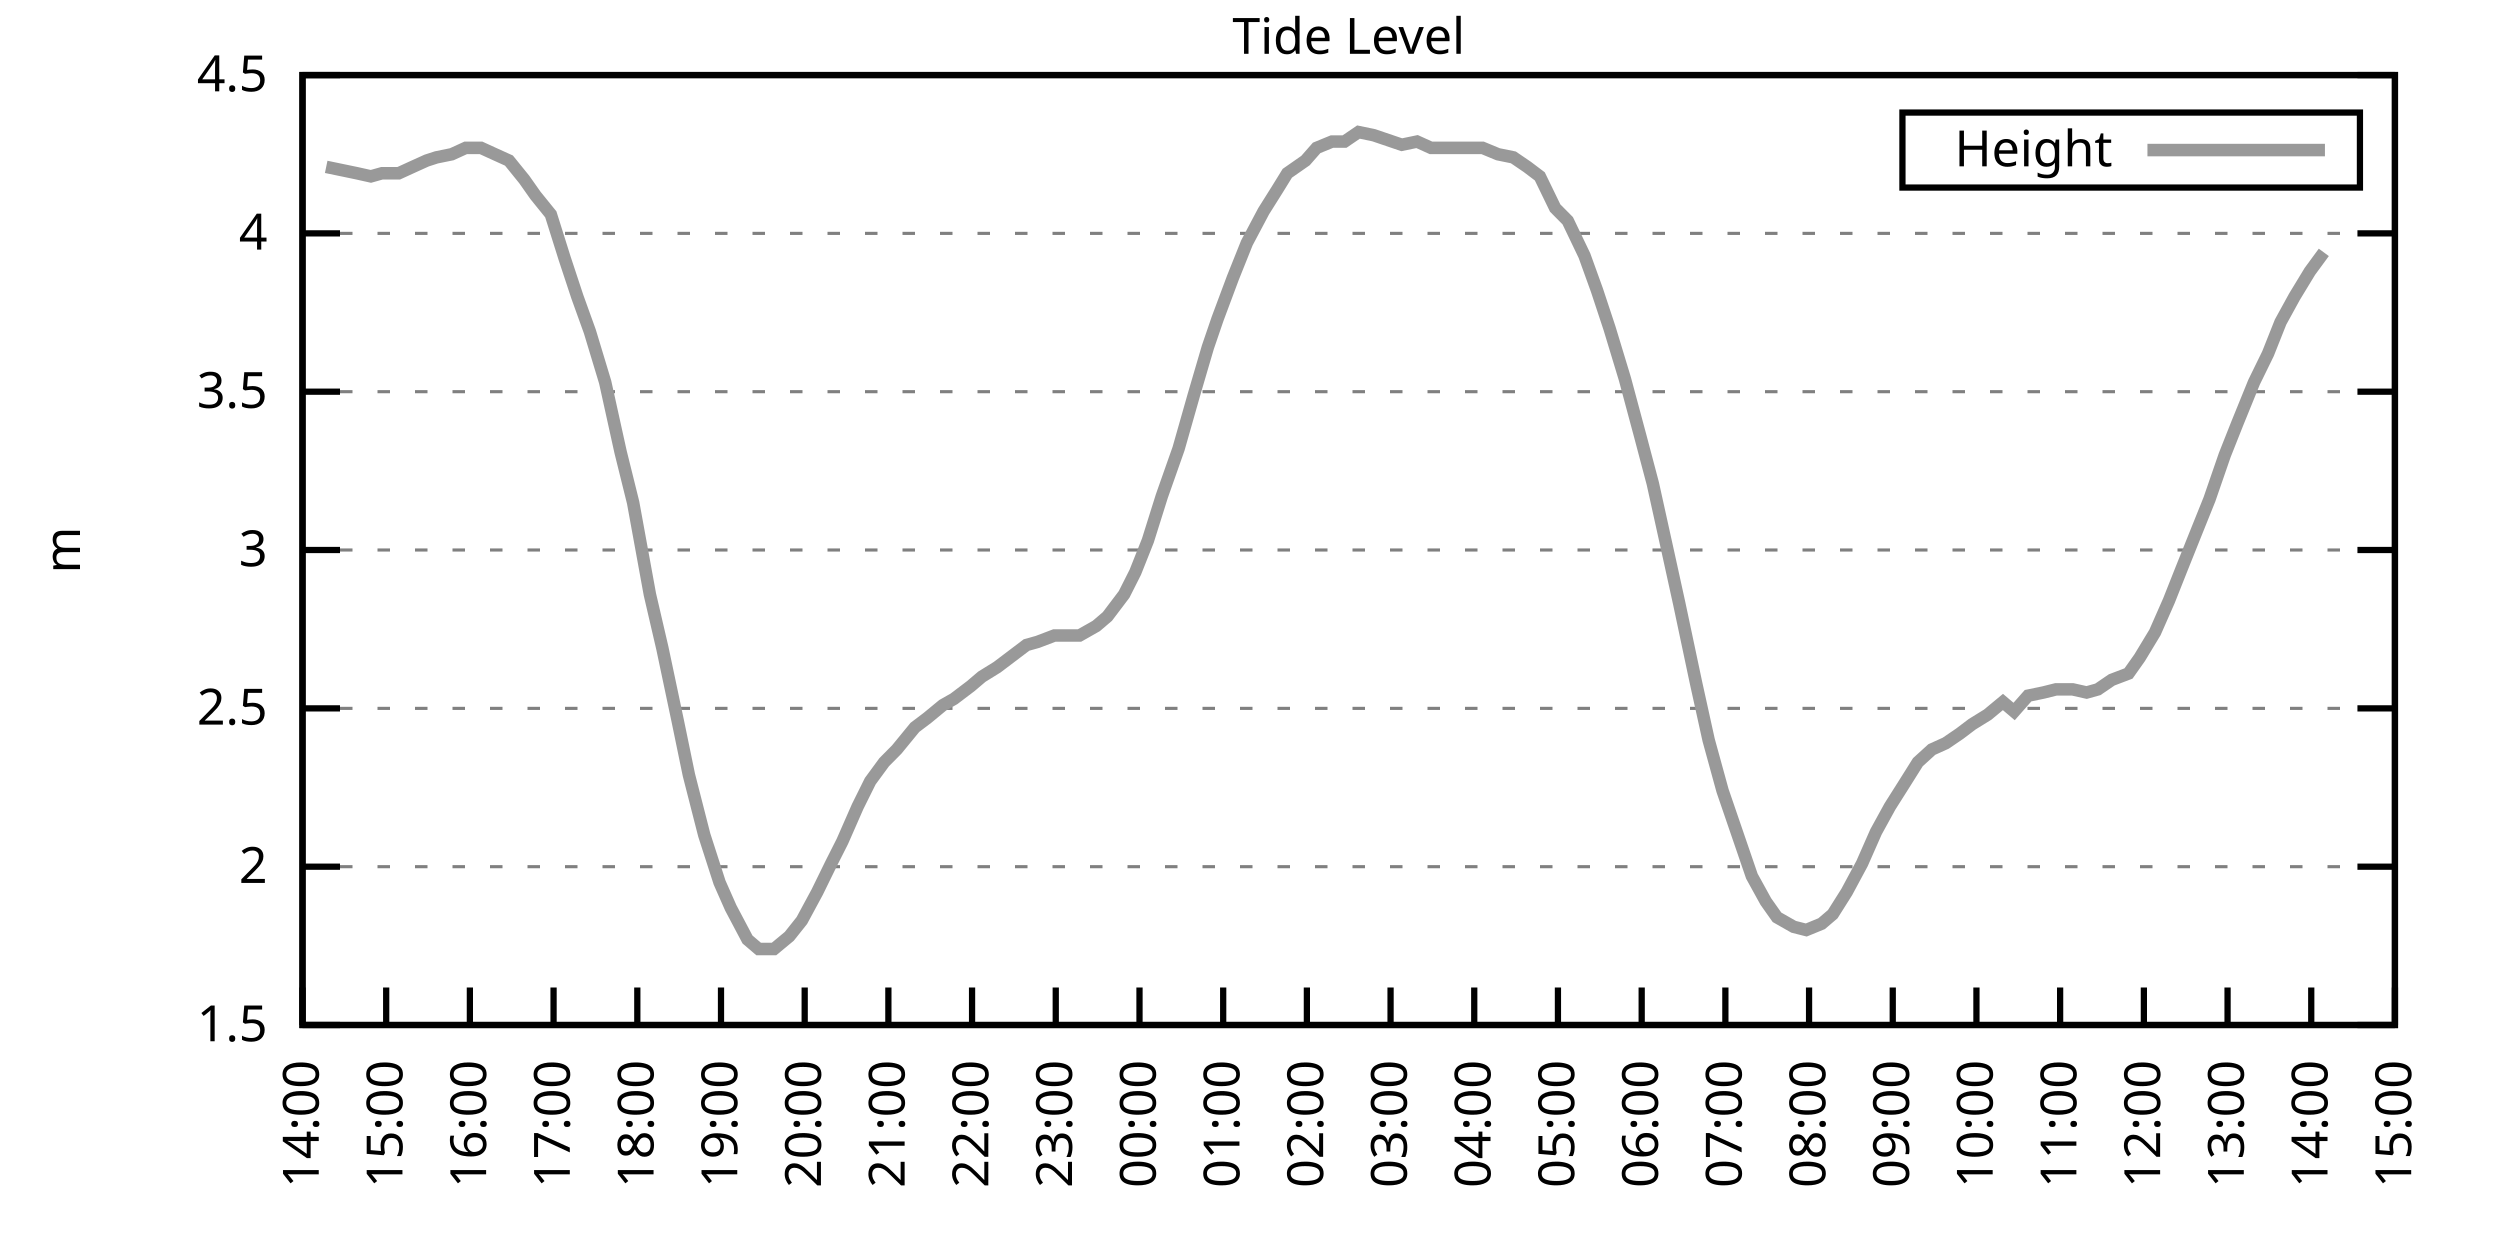
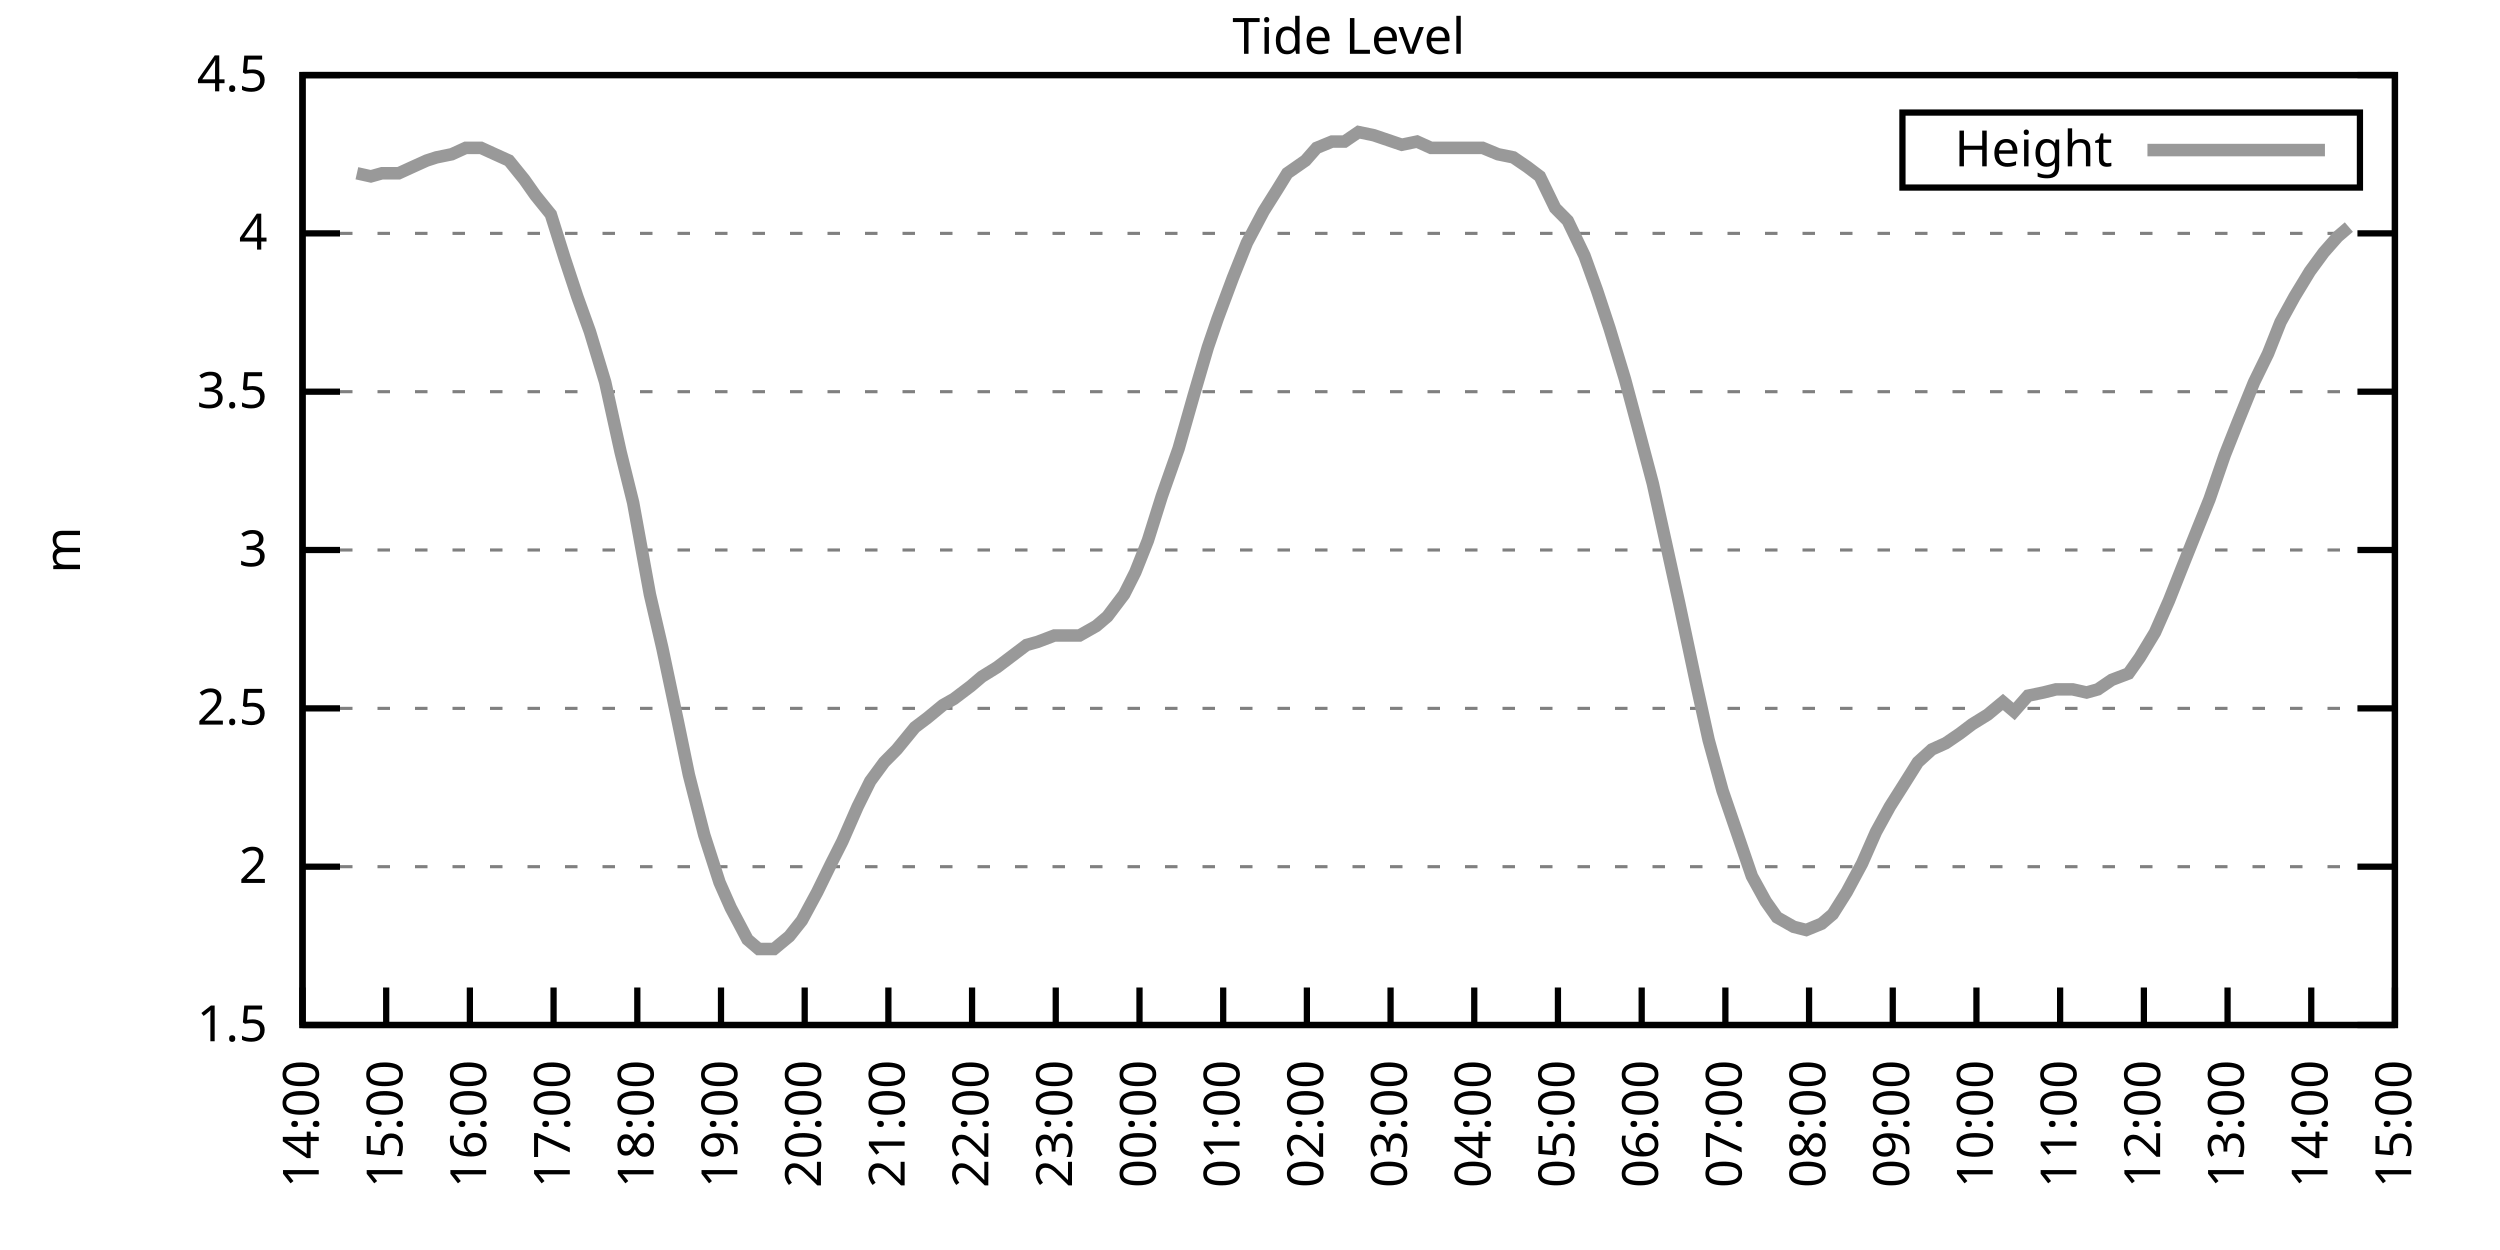
<svg xmlns="http://www.w3.org/2000/svg" xmlns:xlink="http://www.w3.org/1999/xlink" width="400" height="200" viewBox="0 0 400 200">
  <g id="gnuplot_canvas">
    <rect x="0" y="0" width="400" height="200" fill="none" />
    <defs>
      <circle id="gpDot" r="0.5" stroke-width="0.5" stroke="currentColor" />
      <path id="gpPt0" stroke-width="0.333" stroke="currentColor" d="M-1,0 h2 M0,-1 v2" />
      <path id="gpPt1" stroke-width="0.333" stroke="currentColor" d="M-1,-1 L1,1 M1,-1 L-1,1" />
      <path id="gpPt2" stroke-width="0.333" stroke="currentColor" d="M-1,0 L1,0 M0,-1 L0,1 M-1,-1 L1,1 M-1,1 L1,-1" />
      <rect id="gpPt3" stroke-width="0.333" stroke="currentColor" x="-1" y="-1" width="2" height="2" />
      <rect id="gpPt4" stroke-width="0.333" stroke="currentColor" fill="currentColor" x="-1" y="-1" width="2" height="2" />
      <circle id="gpPt5" stroke-width="0.333" stroke="currentColor" cx="0" cy="0" r="1" />
      <use xlink:href="#gpPt5" id="gpPt6" fill="currentColor" stroke="none" />
      <path id="gpPt7" stroke-width="0.333" stroke="currentColor" d="M0,-1.33 L-1.33,0.67 L1.33,0.67 z" />
      <use xlink:href="#gpPt7" id="gpPt8" fill="currentColor" stroke="none" />
      <use xlink:href="#gpPt7" id="gpPt9" stroke="currentColor" transform="rotate(180)" />
      <use xlink:href="#gpPt9" id="gpPt10" fill="currentColor" stroke="none" />
      <use xlink:href="#gpPt3" id="gpPt11" stroke="currentColor" transform="rotate(45)" />
      <use xlink:href="#gpPt11" id="gpPt12" fill="currentColor" stroke="none" />
      <path id="gpPt13" stroke-width="0.333" stroke="currentColor" d="M0,1.330 L1.265,0.411 L0.782,-1.067 L-0.782,-1.076 L-1.265,0.411 z" />
      <use xlink:href="#gpPt13" id="gpPt14" fill="currentColor" stroke="none" />
      <filter id="textbox" filterUnits="objectBoundingBox" x="0" y="0" height="1" width="1">
        <feFlood flood-color="white" flood-opacity="1" result="bgnd" />
        <feComposite in="SourceGraphic" in2="bgnd" operator="atop" />
      </filter>
      <filter id="greybox" filterUnits="objectBoundingBox" x="0" y="0" height="1" width="1">
        <feFlood flood-color="lightgrey" flood-opacity="1" result="grey" />
        <feComposite in="SourceGraphic" in2="grey" operator="atop" />
      </filter>
    </defs>
    <g fill="none" color="white" stroke="currentColor" stroke-width="1.00" stroke-linecap="butt" stroke-linejoin="miter">
</g>
    <g fill="none" color="black" stroke="currentColor" stroke-width="1.00" stroke-linecap="butt" stroke-linejoin="miter">
      <g stroke="none" shape-rendering="crispEdges">
        <polygon fill="rgb(255, 255, 255)" points="48.40,164.00 383.18,164.00 383.18,12.02 48.40,12.02 " />
      </g>
    </g>
    <g fill="none" color="black" stroke="currentColor" stroke-width="1.00" stroke-linecap="butt" stroke-linejoin="miter">
</g>
    <g fill="none" color="black" stroke="black" stroke-width="0.50" stroke-linecap="butt" stroke-linejoin="miter">
</g>
    <g fill="none" color="gray" stroke="currentColor" stroke-width="0.50" stroke-linecap="butt" stroke-linejoin="miter">
      <path stroke="gray" stroke-dasharray="2,4" class="gridline" d="M48.40,164.00 L383.19,164.00  " />
    </g>
    <g fill="none" color="gray" stroke="gray" stroke-width="1.00" stroke-linecap="butt" stroke-linejoin="miter">
</g>
    <g fill="none" color="black" stroke="currentColor" stroke-width="1.00" stroke-linecap="butt" stroke-linejoin="miter">
      <path stroke="black" d="M48.40,164.00 L54.40,164.00 M383.19,164.00 L377.19,164.00  " />
      <g transform="translate(42.80,166.60)" stroke="none" fill="black" font-family="Sans" font-size="8.00" text-anchor="end">
        <text>
          <tspan font-family="Sans"> 1.5</tspan>
        </text>
      </g>
    </g>
    <g fill="none" color="black" stroke="currentColor" stroke-width="1.00" stroke-linecap="butt" stroke-linejoin="miter">
</g>
    <g fill="none" color="black" stroke="black" stroke-width="0.50" stroke-linecap="butt" stroke-linejoin="miter">
</g>
    <g fill="none" color="gray" stroke="currentColor" stroke-width="0.50" stroke-linecap="butt" stroke-linejoin="miter">
      <path stroke="gray" stroke-dasharray="2,4" class="gridline" d="M48.40,138.67 L383.19,138.67  " />
    </g>
    <g fill="none" color="gray" stroke="gray" stroke-width="1.00" stroke-linecap="butt" stroke-linejoin="miter">
</g>
    <g fill="none" color="black" stroke="currentColor" stroke-width="1.00" stroke-linecap="butt" stroke-linejoin="miter">
      <path stroke="black" d="M48.40,138.67 L54.40,138.67 M383.19,138.67 L377.19,138.67  " />
      <g transform="translate(42.80,141.27)" stroke="none" fill="black" font-family="Sans" font-size="8.00" text-anchor="end">
        <text>
          <tspan font-family="Sans"> 2</tspan>
        </text>
      </g>
    </g>
    <g fill="none" color="black" stroke="currentColor" stroke-width="1.00" stroke-linecap="butt" stroke-linejoin="miter">
</g>
    <g fill="none" color="black" stroke="black" stroke-width="0.50" stroke-linecap="butt" stroke-linejoin="miter">
</g>
    <g fill="none" color="gray" stroke="currentColor" stroke-width="0.50" stroke-linecap="butt" stroke-linejoin="miter">
      <path stroke="gray" stroke-dasharray="2,4" class="gridline" d="M48.40,113.34 L383.19,113.34  " />
    </g>
    <g fill="none" color="gray" stroke="gray" stroke-width="1.00" stroke-linecap="butt" stroke-linejoin="miter">
</g>
    <g fill="none" color="black" stroke="currentColor" stroke-width="1.00" stroke-linecap="butt" stroke-linejoin="miter">
      <path stroke="black" d="M48.40,113.34 L54.40,113.34 M383.19,113.34 L377.19,113.34  " />
      <g transform="translate(42.80,115.94)" stroke="none" fill="black" font-family="Sans" font-size="8.00" text-anchor="end">
        <text>
          <tspan font-family="Sans"> 2.5</tspan>
        </text>
      </g>
    </g>
    <g fill="none" color="black" stroke="currentColor" stroke-width="1.00" stroke-linecap="butt" stroke-linejoin="miter">
</g>
    <g fill="none" color="black" stroke="black" stroke-width="0.50" stroke-linecap="butt" stroke-linejoin="miter">
</g>
    <g fill="none" color="gray" stroke="currentColor" stroke-width="0.50" stroke-linecap="butt" stroke-linejoin="miter">
      <path stroke="gray" stroke-dasharray="2,4" class="gridline" d="M48.40,88.00 L383.19,88.00  " />
    </g>
    <g fill="none" color="gray" stroke="gray" stroke-width="1.00" stroke-linecap="butt" stroke-linejoin="miter">
</g>
    <g fill="none" color="black" stroke="currentColor" stroke-width="1.00" stroke-linecap="butt" stroke-linejoin="miter">
      <path stroke="black" d="M48.40,88.00 L54.40,88.00 M383.19,88.00 L377.19,88.00  " />
      <g transform="translate(42.80,90.60)" stroke="none" fill="black" font-family="Sans" font-size="8.00" text-anchor="end">
        <text>
          <tspan font-family="Sans"> 3</tspan>
        </text>
      </g>
    </g>
    <g fill="none" color="black" stroke="currentColor" stroke-width="1.00" stroke-linecap="butt" stroke-linejoin="miter">
</g>
    <g fill="none" color="black" stroke="black" stroke-width="0.50" stroke-linecap="butt" stroke-linejoin="miter">
</g>
    <g fill="none" color="gray" stroke="currentColor" stroke-width="0.50" stroke-linecap="butt" stroke-linejoin="miter">
      <path stroke="gray" stroke-dasharray="2,4" class="gridline" d="M48.40,62.67 L383.19,62.67  " />
    </g>
    <g fill="none" color="gray" stroke="gray" stroke-width="1.00" stroke-linecap="butt" stroke-linejoin="miter">
</g>
    <g fill="none" color="black" stroke="currentColor" stroke-width="1.00" stroke-linecap="butt" stroke-linejoin="miter">
      <path stroke="black" d="M48.40,62.67 L54.40,62.67 M383.19,62.67 L377.19,62.67  " />
      <g transform="translate(42.80,65.27)" stroke="none" fill="black" font-family="Sans" font-size="8.00" text-anchor="end">
        <text>
          <tspan font-family="Sans"> 3.5</tspan>
        </text>
      </g>
    </g>
    <g fill="none" color="black" stroke="currentColor" stroke-width="1.00" stroke-linecap="butt" stroke-linejoin="miter">
</g>
    <g fill="none" color="black" stroke="black" stroke-width="0.50" stroke-linecap="butt" stroke-linejoin="miter">
</g>
    <g fill="none" color="gray" stroke="currentColor" stroke-width="0.50" stroke-linecap="butt" stroke-linejoin="miter">
      <path stroke="gray" stroke-dasharray="2,4" class="gridline" d="M48.40,37.34 L383.19,37.34  " />
    </g>
    <g fill="none" color="gray" stroke="gray" stroke-width="1.00" stroke-linecap="butt" stroke-linejoin="miter">
</g>
    <g fill="none" color="black" stroke="currentColor" stroke-width="1.00" stroke-linecap="butt" stroke-linejoin="miter">
      <path stroke="black" d="M48.40,37.34 L54.40,37.34 M383.19,37.34 L377.19,37.34  " />
      <g transform="translate(42.80,39.94)" stroke="none" fill="black" font-family="Sans" font-size="8.00" text-anchor="end">
        <text>
          <tspan font-family="Sans"> 4</tspan>
        </text>
      </g>
    </g>
    <g fill="none" color="black" stroke="currentColor" stroke-width="1.00" stroke-linecap="butt" stroke-linejoin="miter">
</g>
    <g fill="none" color="black" stroke="black" stroke-width="0.50" stroke-linecap="butt" stroke-linejoin="miter">
</g>
    <g fill="none" color="gray" stroke="currentColor" stroke-width="0.50" stroke-linecap="butt" stroke-linejoin="miter">
      <path stroke="gray" stroke-dasharray="2,4" class="gridline" d="M48.40,12.01 L383.19,12.01  " />
    </g>
    <g fill="none" color="gray" stroke="gray" stroke-width="1.00" stroke-linecap="butt" stroke-linejoin="miter">
</g>
    <g fill="none" color="black" stroke="currentColor" stroke-width="1.00" stroke-linecap="butt" stroke-linejoin="miter">
      <path stroke="black" d="M48.40,12.01 L54.40,12.01 M383.19,12.01 L377.19,12.01  " />
      <g transform="translate(42.80,14.61)" stroke="none" fill="black" font-family="Sans" font-size="8.00" text-anchor="end">
        <text>
          <tspan font-family="Sans"> 4.5</tspan>
        </text>
      </g>
    </g>
    <g fill="none" color="black" stroke="currentColor" stroke-width="1.00" stroke-linecap="butt" stroke-linejoin="miter">
      <path stroke="black" d="M48.40,164.00 L48.40,158.00  " />
      <g transform="translate(51.00,169.60) rotate(270.00)" stroke="none" fill="black" font-family="Sans" font-size="8.00" text-anchor="end">
        <text>
          <tspan font-family="Sans">14:00</tspan>
        </text>
      </g>
    </g>
    <g fill="none" color="black" stroke="currentColor" stroke-width="1.00" stroke-linecap="butt" stroke-linejoin="miter">
      <path stroke="black" d="M61.79,164.00 L61.79,158.00  " />
      <g transform="translate(64.39,169.60) rotate(270.00)" stroke="none" fill="black" font-family="Sans" font-size="8.00" text-anchor="end">
        <text>
          <tspan font-family="Sans">15:00</tspan>
        </text>
      </g>
    </g>
    <g fill="none" color="black" stroke="currentColor" stroke-width="1.00" stroke-linecap="butt" stroke-linejoin="miter">
      <path stroke="black" d="M75.18,164.00 L75.18,158.00  " />
      <g transform="translate(77.78,169.60) rotate(270.00)" stroke="none" fill="black" font-family="Sans" font-size="8.00" text-anchor="end">
        <text>
          <tspan font-family="Sans">16:00</tspan>
        </text>
      </g>
    </g>
    <g fill="none" color="black" stroke="currentColor" stroke-width="1.00" stroke-linecap="butt" stroke-linejoin="miter">
      <path stroke="black" d="M88.57,164.00 L88.57,158.00  " />
      <g transform="translate(91.17,169.60) rotate(270.00)" stroke="none" fill="black" font-family="Sans" font-size="8.00" text-anchor="end">
        <text>
          <tspan font-family="Sans">17:00</tspan>
        </text>
      </g>
    </g>
    <g fill="none" color="black" stroke="currentColor" stroke-width="1.00" stroke-linecap="butt" stroke-linejoin="miter">
      <path stroke="black" d="M101.97,164.00 L101.97,158.00  " />
      <g transform="translate(104.57,169.60) rotate(270.00)" stroke="none" fill="black" font-family="Sans" font-size="8.00" text-anchor="end">
        <text>
          <tspan font-family="Sans">18:00</tspan>
        </text>
      </g>
    </g>
    <g fill="none" color="black" stroke="currentColor" stroke-width="1.00" stroke-linecap="butt" stroke-linejoin="miter">
      <path stroke="black" d="M115.36,164.00 L115.36,158.00  " />
      <g transform="translate(117.96,169.60) rotate(270.00)" stroke="none" fill="black" font-family="Sans" font-size="8.00" text-anchor="end">
        <text>
          <tspan font-family="Sans">19:00</tspan>
        </text>
      </g>
    </g>
    <g fill="none" color="black" stroke="currentColor" stroke-width="1.00" stroke-linecap="butt" stroke-linejoin="miter">
      <path stroke="black" d="M128.75,164.00 L128.75,158.00  " />
      <g transform="translate(131.35,169.60) rotate(270.00)" stroke="none" fill="black" font-family="Sans" font-size="8.00" text-anchor="end">
        <text>
          <tspan font-family="Sans">20:00</tspan>
        </text>
      </g>
    </g>
    <g fill="none" color="black" stroke="currentColor" stroke-width="1.00" stroke-linecap="butt" stroke-linejoin="miter">
      <path stroke="black" d="M142.14,164.00 L142.14,158.00  " />
      <g transform="translate(144.74,169.60) rotate(270.00)" stroke="none" fill="black" font-family="Sans" font-size="8.00" text-anchor="end">
        <text>
          <tspan font-family="Sans">21:00</tspan>
        </text>
      </g>
    </g>
    <g fill="none" color="black" stroke="currentColor" stroke-width="1.00" stroke-linecap="butt" stroke-linejoin="miter">
      <path stroke="black" d="M155.53,164.00 L155.53,158.00  " />
      <g transform="translate(158.13,169.60) rotate(270.00)" stroke="none" fill="black" font-family="Sans" font-size="8.00" text-anchor="end">
        <text>
          <tspan font-family="Sans">22:00</tspan>
        </text>
      </g>
    </g>
    <g fill="none" color="black" stroke="currentColor" stroke-width="1.00" stroke-linecap="butt" stroke-linejoin="miter">
      <path stroke="black" d="M168.92,164.00 L168.92,158.00  " />
      <g transform="translate(171.52,169.60) rotate(270.00)" stroke="none" fill="black" font-family="Sans" font-size="8.00" text-anchor="end">
        <text>
          <tspan font-family="Sans">23:00</tspan>
        </text>
      </g>
    </g>
    <g fill="none" color="black" stroke="currentColor" stroke-width="1.00" stroke-linecap="butt" stroke-linejoin="miter">
      <path stroke="black" d="M182.32,164.00 L182.32,158.00  " />
      <g transform="translate(184.92,169.60) rotate(270.00)" stroke="none" fill="black" font-family="Sans" font-size="8.00" text-anchor="end">
        <text>
          <tspan font-family="Sans">00:00</tspan>
        </text>
      </g>
    </g>
    <g fill="none" color="black" stroke="currentColor" stroke-width="1.00" stroke-linecap="butt" stroke-linejoin="miter">
      <path stroke="black" d="M195.71,164.00 L195.71,158.00  " />
      <g transform="translate(198.31,169.60) rotate(270.00)" stroke="none" fill="black" font-family="Sans" font-size="8.00" text-anchor="end">
        <text>
          <tspan font-family="Sans">01:00</tspan>
        </text>
      </g>
    </g>
    <g fill="none" color="black" stroke="currentColor" stroke-width="1.00" stroke-linecap="butt" stroke-linejoin="miter">
      <path stroke="black" d="M209.10,164.00 L209.10,158.00  " />
      <g transform="translate(211.70,169.60) rotate(270.00)" stroke="none" fill="black" font-family="Sans" font-size="8.00" text-anchor="end">
        <text>
          <tspan font-family="Sans">02:00</tspan>
        </text>
      </g>
    </g>
    <g fill="none" color="black" stroke="currentColor" stroke-width="1.00" stroke-linecap="butt" stroke-linejoin="miter">
      <path stroke="black" d="M222.49,164.00 L222.49,158.00  " />
      <g transform="translate(225.09,169.60) rotate(270.00)" stroke="none" fill="black" font-family="Sans" font-size="8.00" text-anchor="end">
        <text>
          <tspan font-family="Sans">03:00</tspan>
        </text>
      </g>
    </g>
    <g fill="none" color="black" stroke="currentColor" stroke-width="1.00" stroke-linecap="butt" stroke-linejoin="miter">
      <path stroke="black" d="M235.88,164.00 L235.88,158.00  " />
      <g transform="translate(238.48,169.60) rotate(270.00)" stroke="none" fill="black" font-family="Sans" font-size="8.00" text-anchor="end">
        <text>
          <tspan font-family="Sans">04:00</tspan>
        </text>
      </g>
    </g>
    <g fill="none" color="black" stroke="currentColor" stroke-width="1.00" stroke-linecap="butt" stroke-linejoin="miter">
      <path stroke="black" d="M249.27,164.00 L249.27,158.00  " />
      <g transform="translate(251.87,169.60) rotate(270.00)" stroke="none" fill="black" font-family="Sans" font-size="8.00" text-anchor="end">
        <text>
          <tspan font-family="Sans">05:00</tspan>
        </text>
      </g>
    </g>
    <g fill="none" color="black" stroke="currentColor" stroke-width="1.00" stroke-linecap="butt" stroke-linejoin="miter">
      <path stroke="black" d="M262.67,164.00 L262.67,158.00  " />
      <g transform="translate(265.27,169.60) rotate(270.00)" stroke="none" fill="black" font-family="Sans" font-size="8.00" text-anchor="end">
        <text>
          <tspan font-family="Sans">06:00</tspan>
        </text>
      </g>
    </g>
    <g fill="none" color="black" stroke="currentColor" stroke-width="1.00" stroke-linecap="butt" stroke-linejoin="miter">
      <path stroke="black" d="M276.06,164.00 L276.06,158.00  " />
      <g transform="translate(278.66,169.60) rotate(270.00)" stroke="none" fill="black" font-family="Sans" font-size="8.00" text-anchor="end">
        <text>
          <tspan font-family="Sans">07:00</tspan>
        </text>
      </g>
    </g>
    <g fill="none" color="black" stroke="currentColor" stroke-width="1.00" stroke-linecap="butt" stroke-linejoin="miter">
      <path stroke="black" d="M289.45,164.00 L289.45,158.00  " />
      <g transform="translate(292.05,169.60) rotate(270.00)" stroke="none" fill="black" font-family="Sans" font-size="8.00" text-anchor="end">
        <text>
          <tspan font-family="Sans">08:00</tspan>
        </text>
      </g>
    </g>
    <g fill="none" color="black" stroke="currentColor" stroke-width="1.00" stroke-linecap="butt" stroke-linejoin="miter">
      <path stroke="black" d="M302.84,164.00 L302.84,158.00  " />
      <g transform="translate(305.44,169.60) rotate(270.00)" stroke="none" fill="black" font-family="Sans" font-size="8.00" text-anchor="end">
        <text>
          <tspan font-family="Sans">09:00</tspan>
        </text>
      </g>
    </g>
    <g fill="none" color="black" stroke="currentColor" stroke-width="1.00" stroke-linecap="butt" stroke-linejoin="miter">
      <path stroke="black" d="M316.23,164.00 L316.23,158.00  " />
      <g transform="translate(318.83,169.60) rotate(270.00)" stroke="none" fill="black" font-family="Sans" font-size="8.00" text-anchor="end">
        <text>
          <tspan font-family="Sans">10:00</tspan>
        </text>
      </g>
    </g>
    <g fill="none" color="black" stroke="currentColor" stroke-width="1.00" stroke-linecap="butt" stroke-linejoin="miter">
      <path stroke="black" d="M329.62,164.00 L329.62,158.00  " />
      <g transform="translate(332.22,169.60) rotate(270.00)" stroke="none" fill="black" font-family="Sans" font-size="8.00" text-anchor="end">
        <text>
          <tspan font-family="Sans">11:00</tspan>
        </text>
      </g>
    </g>
    <g fill="none" color="black" stroke="currentColor" stroke-width="1.00" stroke-linecap="butt" stroke-linejoin="miter">
      <path stroke="black" d="M343.02,164.00 L343.02,158.00  " />
      <g transform="translate(345.62,169.60) rotate(270.00)" stroke="none" fill="black" font-family="Sans" font-size="8.00" text-anchor="end">
        <text>
          <tspan font-family="Sans">12:00</tspan>
        </text>
      </g>
    </g>
    <g fill="none" color="black" stroke="currentColor" stroke-width="1.00" stroke-linecap="butt" stroke-linejoin="miter">
      <path stroke="black" d="M356.41,164.00 L356.41,158.00  " />
      <g transform="translate(359.01,169.60) rotate(270.00)" stroke="none" fill="black" font-family="Sans" font-size="8.00" text-anchor="end">
        <text>
          <tspan font-family="Sans">13:00</tspan>
        </text>
      </g>
    </g>
    <g fill="none" color="black" stroke="currentColor" stroke-width="1.00" stroke-linecap="butt" stroke-linejoin="miter">
      <path stroke="black" d="M369.80,164.00 L369.80,158.00  " />
      <g transform="translate(372.40,169.60) rotate(270.00)" stroke="none" fill="black" font-family="Sans" font-size="8.00" text-anchor="end">
        <text>
          <tspan font-family="Sans">14:00</tspan>
        </text>
      </g>
    </g>
    <g fill="none" color="black" stroke="currentColor" stroke-width="1.00" stroke-linecap="butt" stroke-linejoin="miter">
      <path stroke="black" d="M383.19,164.00 L383.19,158.00  " />
      <g transform="translate(385.79,169.60) rotate(270.00)" stroke="none" fill="black" font-family="Sans" font-size="8.00" text-anchor="end">
        <text>
          <tspan font-family="Sans">15:00</tspan>
        </text>
      </g>
    </g>
    <g fill="none" color="black" stroke="currentColor" stroke-width="1.00" stroke-linecap="butt" stroke-linejoin="miter">
</g>
    <g fill="none" color="black" stroke="currentColor" stroke-width="1.00" stroke-linecap="butt" stroke-linejoin="miter">
      <path stroke="black" d="M48.40,12.01 L48.40,164.00 L383.19,164.00 L383.19,12.01 L48.40,12.01 Z  " />
    </g>
    <g fill="none" color="black" stroke="currentColor" stroke-width="1.00" stroke-linecap="butt" stroke-linejoin="miter">
</g>
    <g fill="none" color="black" stroke="currentColor" stroke-width="1.00" stroke-linecap="butt" stroke-linejoin="miter">
      <path stroke="black" d="M304.39,30.01 L304.39,18.01 L377.59,18.01 L377.59,30.01 L304.39,30.01 Z  " />
    </g>
    <g id="Tide_level_plot_1">
      <g fill="none" color="white" stroke="black" stroke-width="2.00" stroke-linecap="butt" stroke-linejoin="miter">
</g>
      <g fill="none" color="black" stroke="currentColor" stroke-width="2.00" stroke-linecap="butt" stroke-linejoin="miter">
        <g transform="translate(337.99,26.61)" stroke="none" fill="black" font-family="Sans" font-size="8.00" text-anchor="end">
          <text>
            <tspan font-family="Sans">Height</tspan>
          </text>
        </g>
      </g>
      <g fill="none" color="black" stroke="currentColor" stroke-width="2.00" stroke-linecap="butt" stroke-linejoin="miter">
-         <path stroke="rgb(153, 153, 153)" d="M343.59,24.01 L371.99,24.01 M52.19,26.70 L54.65,27.21 L57.10,27.72 L59.34,28.22 L61.12,27.72 L63.80,27.72   L66.03,26.70 L68.26,25.69 L69.83,25.18 L72.28,24.68 L74.51,23.66 L76.97,23.66 L79.20,24.68 L81.43,25.69   L83.89,28.73 L85.67,31.26 L88.13,34.30 L90.36,41.39 L92.37,47.47 L94.38,53.05 L96.83,61.15 L99.29,72.30   L101.30,80.41 L103.98,95.10 L105.98,103.71 L108.44,115.36 L110.22,123.98 L112.68,133.60 L115.13,141.20 L116.92,145.25   L119.60,150.32 L121.38,151.84 L123.84,151.84 L126.29,149.81 L128.30,147.28 L130.76,142.72 L132.99,138.16 L134.78,134.62   L137.23,129.04 L139.24,124.99 L141.47,121.95 L143.48,119.92 L146.38,116.38 L148.39,114.86 L150.85,112.83 L152.63,111.82   L155.31,109.79 L157.10,108.27 L159.55,106.75 L161.56,105.23 L164.24,103.20 L166.02,102.70 L168.70,101.68 L170.49,101.68   L172.72,101.68 L175.40,100.16 L177.18,98.64 L179.86,95.10 L181.65,91.55 L183.66,86.49 L185.89,79.39 L188.57,71.79   L191.02,63.18 L193.25,55.58 L194.81,51.02 L197.27,44.43 L199.50,38.86 L202.18,33.80 L204.41,30.25 L205.97,27.72   L208.88,25.69 L210.66,23.66 L213.12,22.65 L215.13,22.65 L217.36,21.13 L219.81,21.64 L224.28,23.16 L226.73,22.65   L228.96,23.66 L230.97,23.66 L233.43,23.66 L235.66,23.66 L237.22,23.66 L239.68,24.68 L242.13,25.18 L244.36,26.70   L246.37,28.22 L248.83,33.29 L250.84,35.32 L253.51,40.89 L255.52,46.46 L257.53,52.54 L259.99,60.65 L262.44,69.77   L264.45,77.37 L266.91,88.51 L268.69,96.62 L271.37,109.28 L273.38,118.40 L275.61,126.51 L280.30,140.19 L282.53,144.24   L284.32,146.77 L286.99,148.29 L289.00,148.80 L291.46,147.79 L293.24,146.27 L295.48,142.72 L297.93,138.16 L300.16,133.10   L302.39,129.04 L304.63,125.50 L306.86,121.95 L309.09,119.92 L311.32,118.91 L313.55,117.39 L315.56,115.87 L318.02,114.35   L320.47,112.32 L322.26,113.84 L324.49,111.31 L326.95,110.80 L328.95,110.30 L331.63,110.30 L333.86,110.80 L335.65,110.30   L337.88,108.78 L340.56,107.76 L342.35,105.23 L344.80,101.18 L347.03,96.11 L349.04,91.04 L351.27,85.47 L353.51,79.90   L355.96,72.81 L357.97,67.74 L360.65,61.15 L362.88,56.59 L364.89,51.53 L367.12,47.47 L369.58,43.42 L371.81,40.38    " />
+         <path stroke="rgb(153, 153, 153)" d="M343.59,24.01 L371.99,24.01 M57.10,27.72 L59.34,28.22 L61.12,27.72 L63.80,27.72 L66.03,26.70 L68.26,25.69   L69.83,25.18 L72.28,24.68 L74.51,23.66 L76.97,23.66 L79.20,24.68 L81.43,25.69 L83.89,28.73 L85.67,31.26   L88.13,34.30 L90.36,41.39 L92.37,47.47 L94.38,53.05 L96.83,61.15 L99.29,72.30 L101.30,80.41 L103.98,95.10   L105.98,103.71 L108.44,115.36 L110.22,123.98 L112.68,133.60 L115.13,141.20 L116.92,145.25 L119.60,150.32 L121.38,151.84   L123.84,151.84 L126.29,149.81 L128.30,147.28 L130.76,142.72 L132.99,138.16 L134.78,134.62 L137.23,129.04 L139.24,124.99   L141.47,121.95 L143.48,119.92 L146.38,116.38 L148.39,114.86 L150.85,112.83 L152.63,111.82 L155.31,109.79 L157.10,108.27   L159.55,106.75 L161.56,105.23 L164.24,103.20 L166.02,102.70 L168.70,101.68 L170.49,101.68 L172.72,101.68 L175.40,100.16   L177.18,98.64 L179.86,95.10 L181.65,91.55 L183.66,86.49 L185.89,79.39 L188.57,71.79 L191.02,63.18 L193.25,55.58   L194.81,51.02 L197.27,44.43 L199.50,38.86 L202.18,33.80 L204.41,30.25 L205.97,27.72 L208.88,25.69 L210.66,23.66   L213.12,22.65 L215.13,22.65 L217.36,21.13 L219.81,21.64 L224.28,23.16 L226.73,22.65 L228.96,23.66 L230.97,23.66   L233.43,23.66 L235.66,23.66 L237.22,23.66 L239.68,24.68 L242.13,25.18 L244.36,26.70 L246.37,28.22 L248.83,33.29   L250.84,35.32 L253.51,40.89 L255.52,46.46 L257.53,52.54 L259.99,60.65 L262.44,69.77 L264.45,77.37 L266.91,88.51   L268.69,96.62 L271.37,109.28 L273.38,118.40 L275.61,126.51 L280.30,140.19 L282.53,144.24 L284.32,146.77 L286.99,148.29   L289.00,148.80 L291.46,147.79 L293.24,146.27 L295.48,142.72 L297.93,138.16 L300.16,133.10 L302.39,129.04 L304.63,125.50   L306.86,121.95 L309.09,119.92 L311.32,118.91 L313.55,117.39 L315.56,115.87 L318.02,114.35 L320.47,112.32 L322.26,113.84   L324.49,111.31 L326.95,110.80 L328.95,110.30 L331.63,110.30 L333.86,110.80 L335.65,110.30 L337.88,108.78 L340.56,107.76   L342.35,105.23 L344.80,101.18 L347.03,96.11 L349.04,91.04 L351.27,85.47 L353.51,79.90 L355.96,72.81 L357.97,67.74   L360.65,61.15 L362.88,56.59 L364.89,51.53 L367.12,47.47 L369.58,43.42 L371.81,40.38 L374.04,37.85 L375.82,36.33    " />
      </g>
    </g>
    <g fill="none" color="black" stroke="currentColor" stroke-width="2.00" stroke-linecap="butt" stroke-linejoin="miter">
</g>
    <g fill="none" color="black" stroke="black" stroke-width="1.00" stroke-linecap="butt" stroke-linejoin="miter">
</g>
    <g fill="none" color="black" stroke="currentColor" stroke-width="1.00" stroke-linecap="butt" stroke-linejoin="miter">
      <path stroke="black" d="M48.40,12.01 L48.40,164.00 L383.19,164.00 L383.19,12.01 L48.40,12.01 Z  " />
      <g transform="translate(12.80,88.01) rotate(270.00)" stroke="none" fill="black" font-family="Sans" font-size="8.00" text-anchor="middle">
        <text>
          <tspan font-family="Sans">m</tspan>
        </text>
      </g>
    </g>
    <g fill="none" color="black" stroke="currentColor" stroke-width="1.00" stroke-linecap="butt" stroke-linejoin="miter">
</g>
    <g fill="none" color="black" stroke="currentColor" stroke-width="1.00" stroke-linecap="butt" stroke-linejoin="miter">
      <g transform="translate(215.79,8.61)" stroke="none" fill="black" font-family="Sans" font-size="8.00" text-anchor="middle">
        <text>
          <tspan font-family="Sans">Tide Level</tspan>
        </text>
      </g>
    </g>
    <g fill="none" color="black" stroke="currentColor" stroke-width="1.00" stroke-linecap="butt" stroke-linejoin="miter">
</g>
  </g>
</svg>
